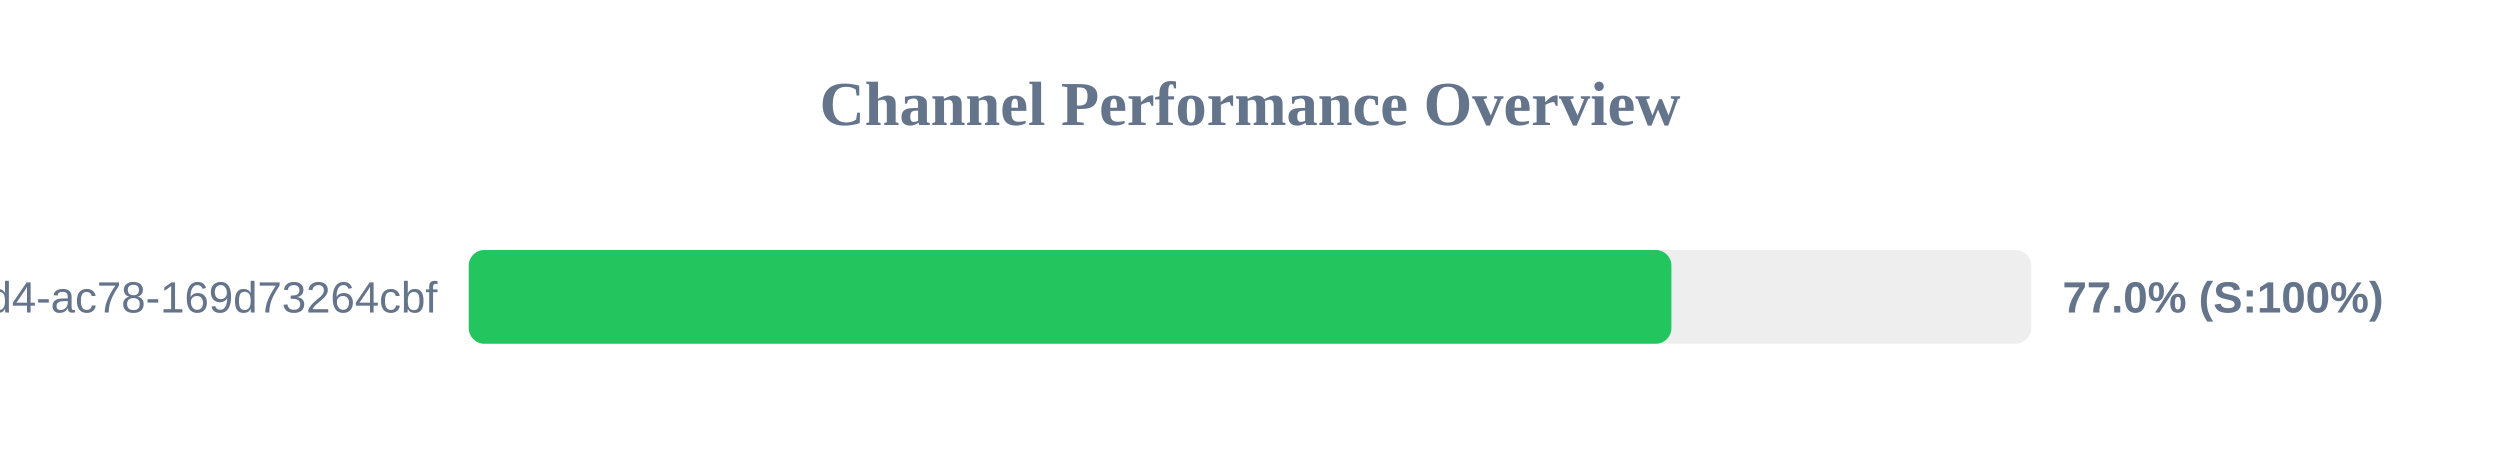
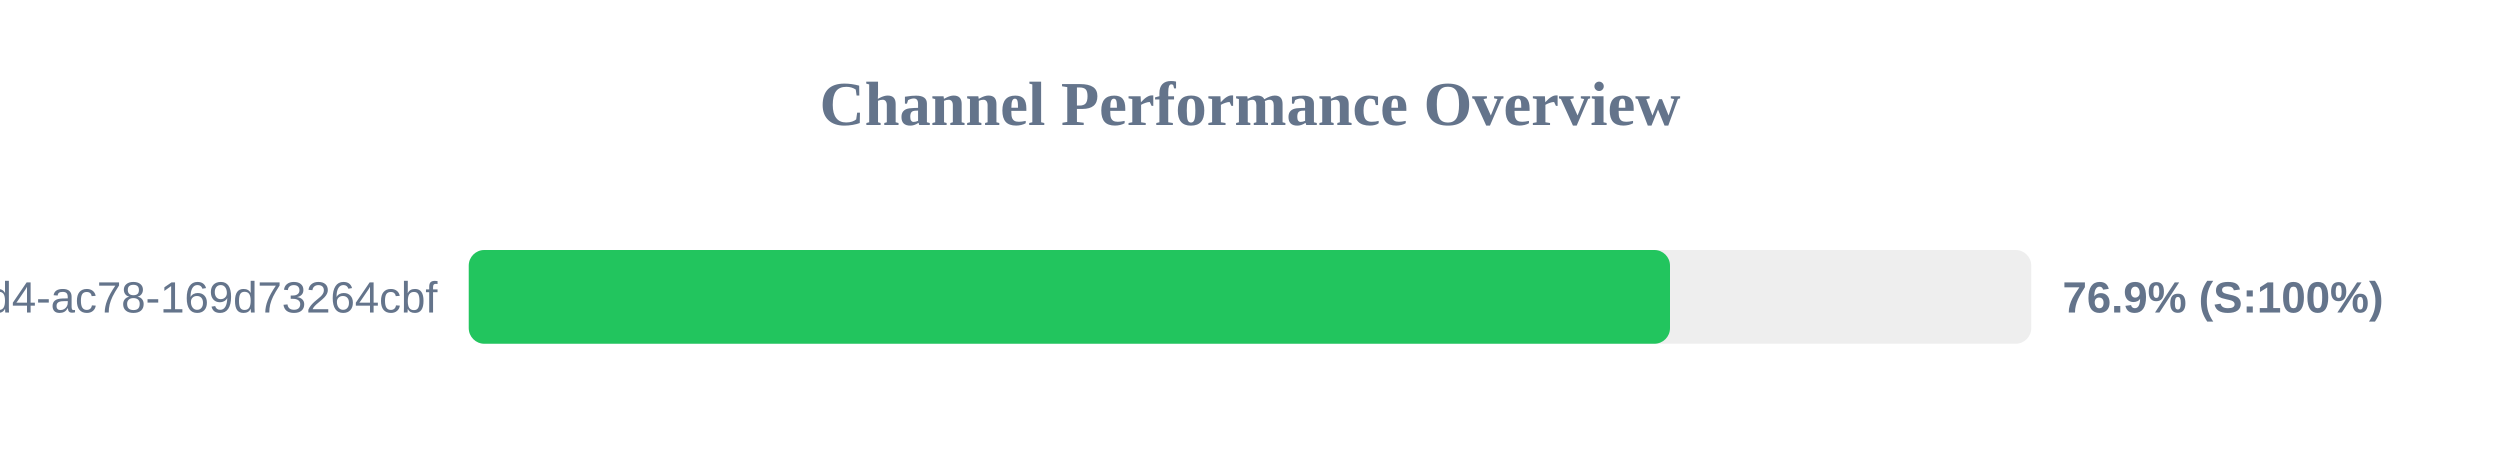
<svg xmlns="http://www.w3.org/2000/svg" width="800" height="150" version="1.1">
  <style>
        .row { font: 14px Arial; fill: #64748b; }
        .score { font: bold 14px Arial; fill: #64748b; }
    </style>
  <text x="400" y="40" text-anchor="middle" font-size="20px" font-weight="bold" fill="#64748b">Channel Performance Overview</text>
  <rect x="150" y="80" width="500" height="30" fill="#eee" rx="5" />
-   <rect x="150" y="80" width="384.85" height="30" fill="#22c55e" rx="5" />
+   <rect x="150" y="80" width="384.4" height="30" fill="#22c55e" rx="5" />
  <text x="140" y="100" text-anchor="end" class="row">?uuid=48c2c901-72e6-46d4-ac78-169d73264cbf</text>
-   <text x="660" y="100" text-anchor="start" class="score">77.0% (S:100%)</text>
+   <text x="660" y="100" text-anchor="start" class="score">76.9% (S:100%)</text>
</svg>
